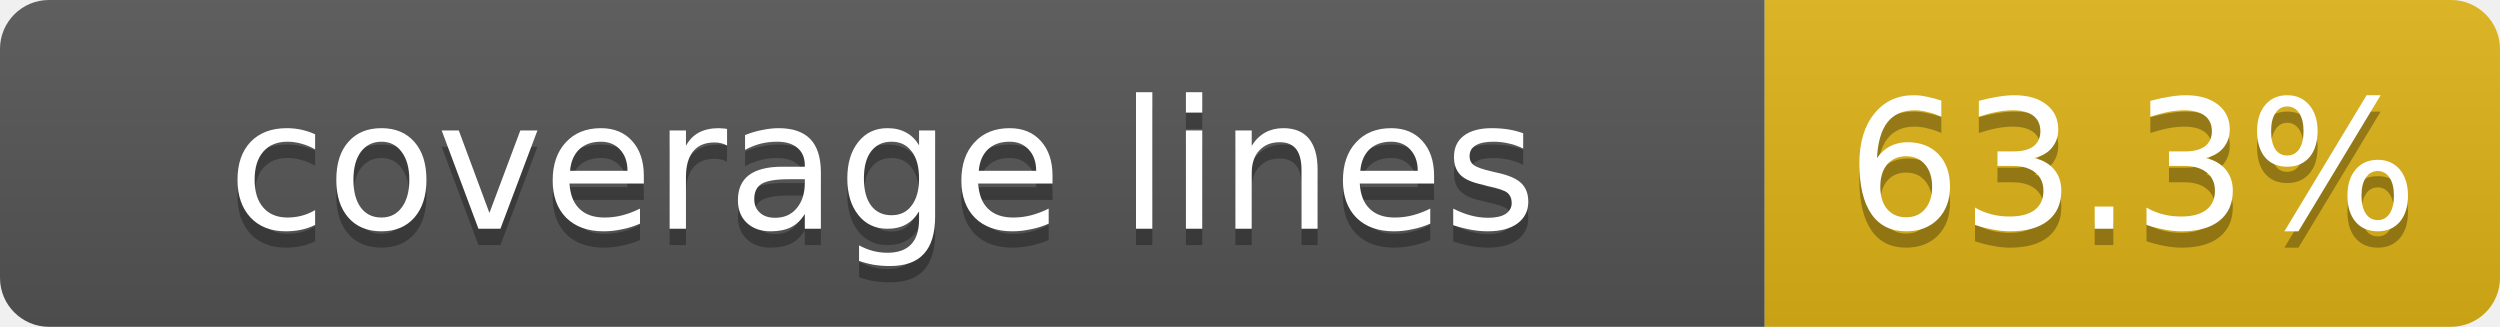
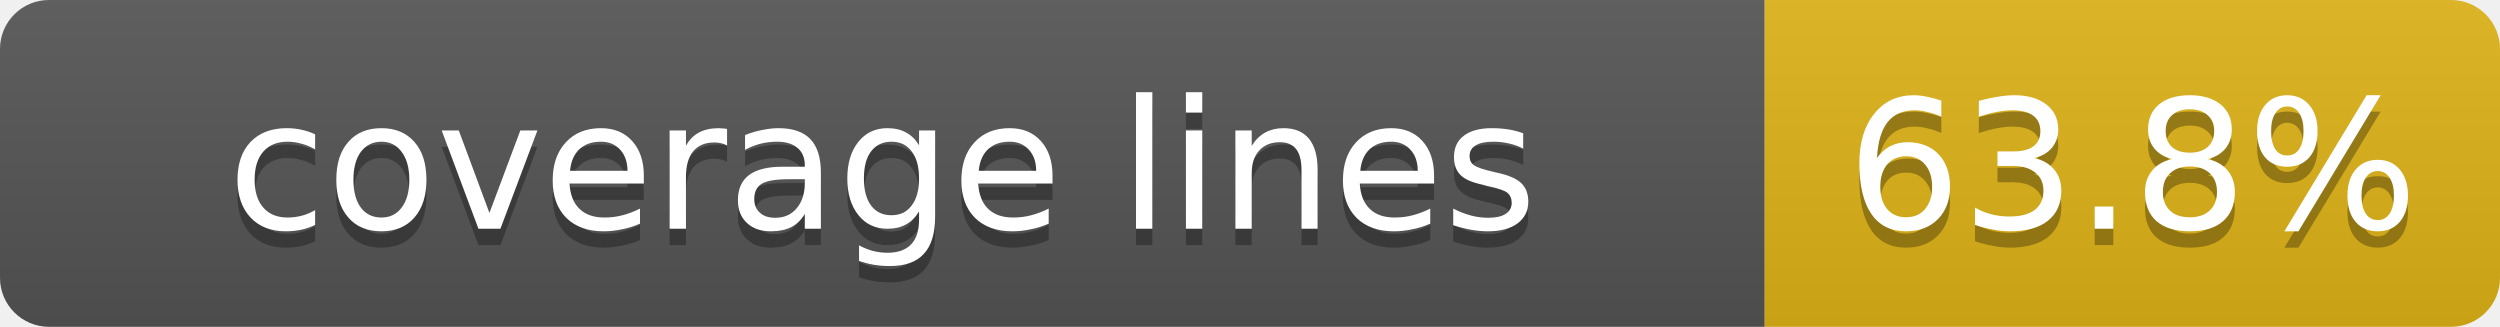
- <svg xmlns="http://www.w3.org/2000/svg" width="153" height="20" role="img" aria-label="coverage lines: 63.3%">
+ <svg xmlns="http://www.w3.org/2000/svg" width="153" height="20" role="img" aria-label="coverage lines: 63.8%">
  <linearGradient id="s" x2="0" y2="100%">
    <stop offset="0" stop-color="#bbb" stop-opacity=".1" />
    <stop offset="1" stop-opacity=".1" />
  </linearGradient>
  <clipPath id="r">
    <rect width="153" height="20" rx="3" fill="#fff" />
  </clipPath>
  <g clip-path="url(#r)">
    <rect width="108" height="20" fill="#555" />
    <rect x="108" width="45" height="20" fill="#dfb317" />
    <rect width="153" height="20" fill="url(#s)" />
  </g>
  <g fill="#fff" text-anchor="middle" font-family="DejaVu Sans,Verdana,Geneva,sans-serif" font-size="11">
    <text x="54" y="15" fill="#010101" fill-opacity=".3">coverage lines</text>
    <text x="54" y="14">coverage lines</text>
-     <text x="130.5" y="15" fill="#010101" fill-opacity=".3">63.3%</text>
-     <text x="130.5" y="14">63.3%</text>
+     <text x="130.5" y="15" fill="#010101" fill-opacity=".3">63.8%</text>
+     <text x="130.5" y="14">63.8%</text>
  </g>
</svg>
